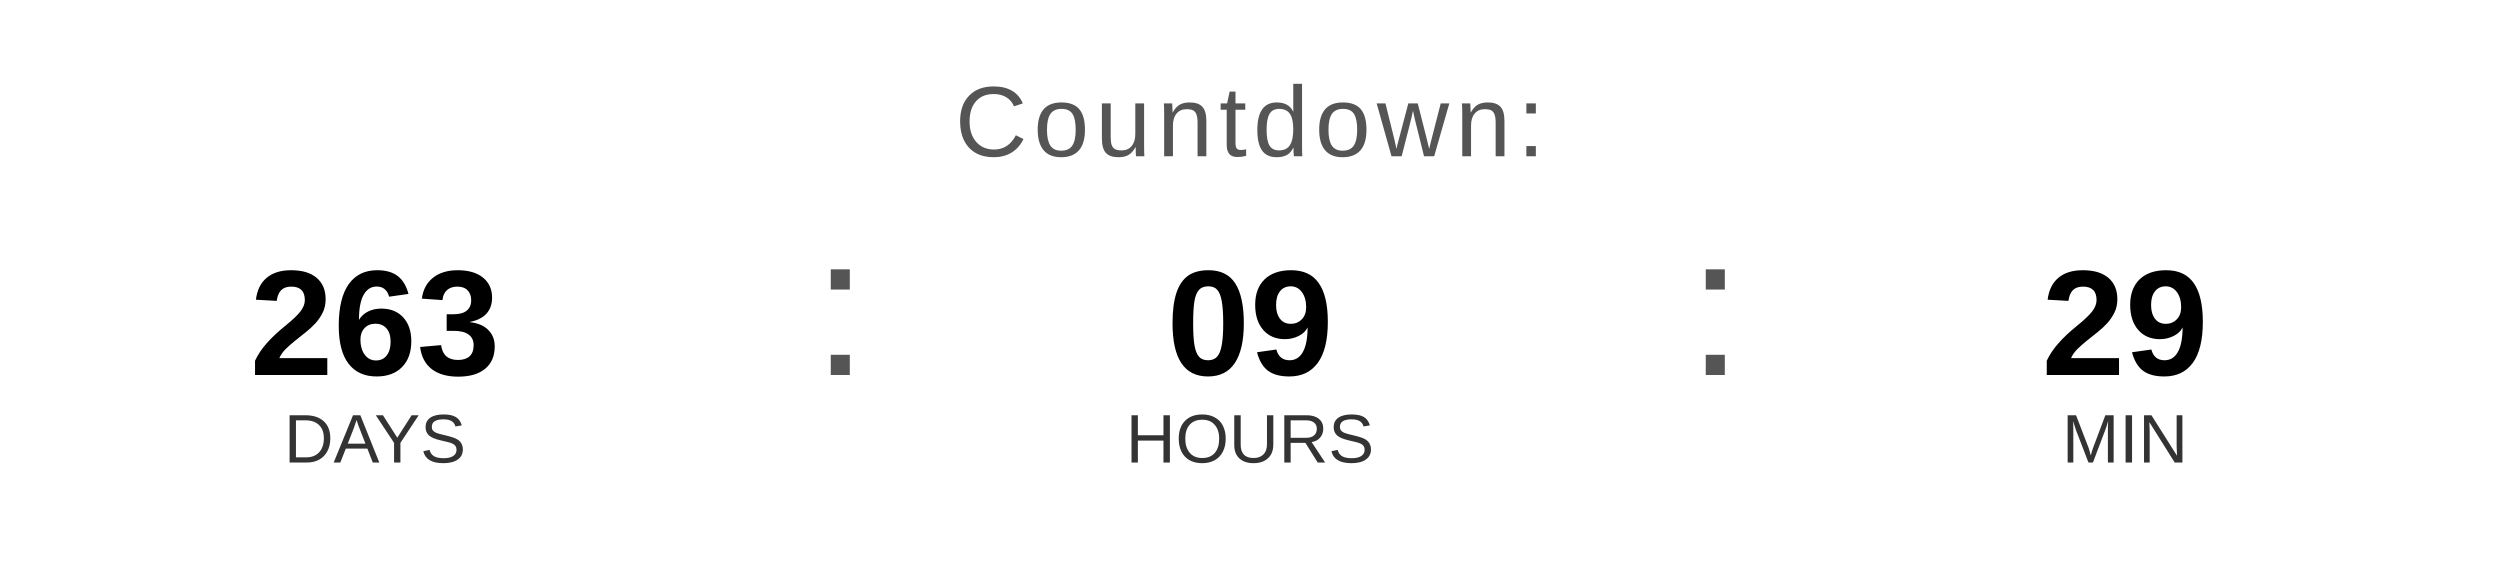
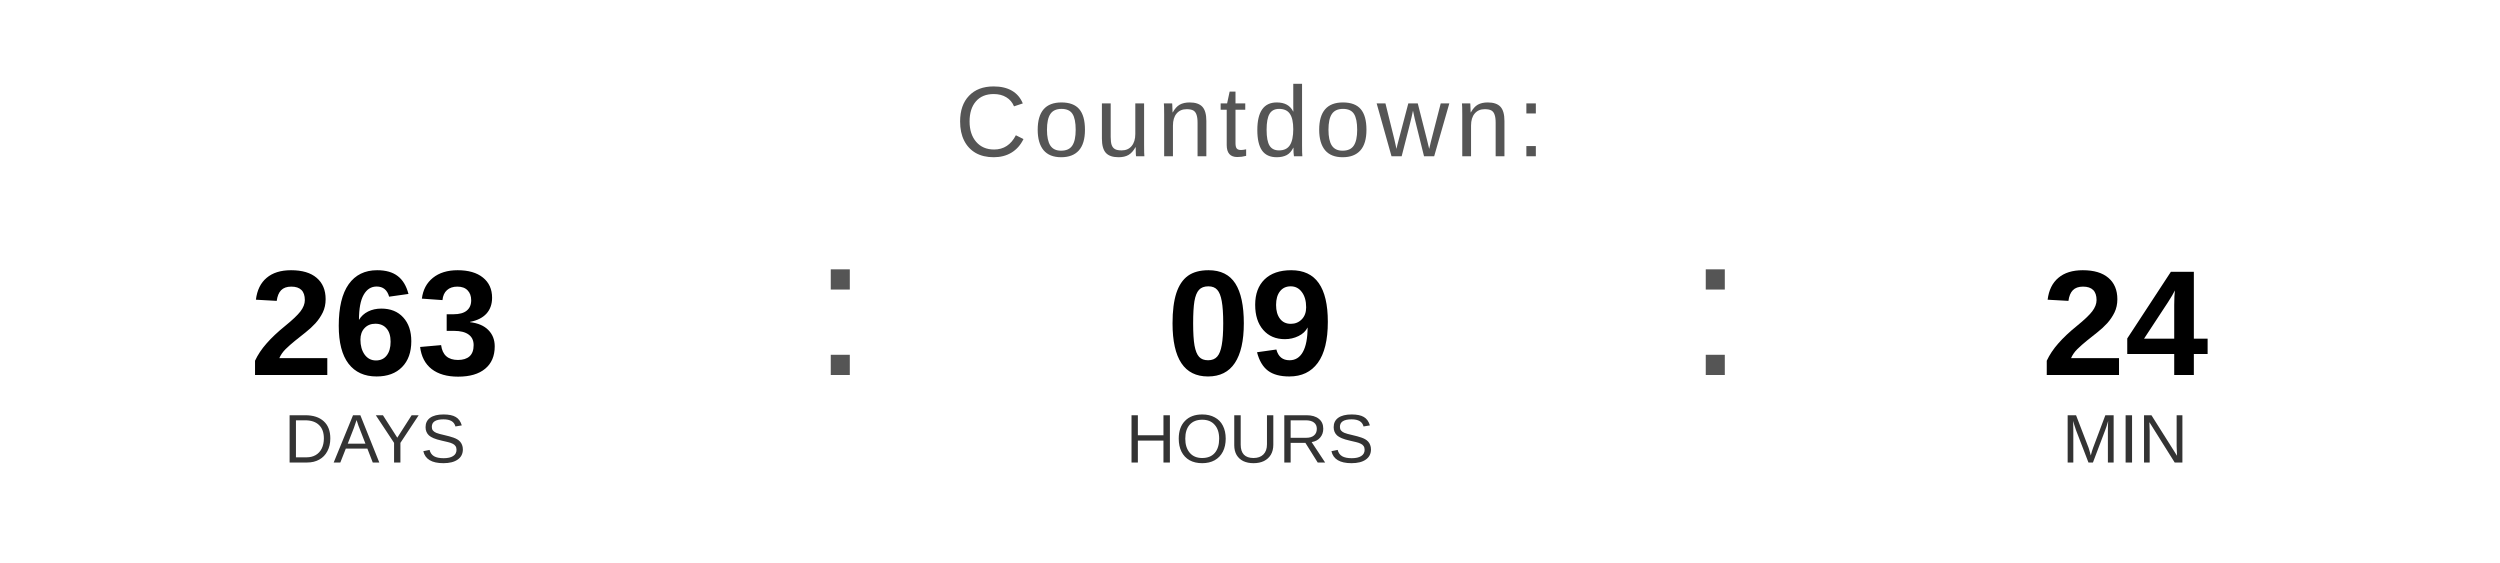
<svg xmlns="http://www.w3.org/2000/svg" width="400" height="90" viewBox="0 0 400 90">
  <text x="200" y="25" font-family="Arial, Helvetica, sans-serif" font-size="16" fill="#555555" text-anchor="middle" letter-spacing="1">
    Countdown:
  </text>
  <text x="60" y="60" font-family="Arial, Helvetica, sans-serif" font-size="24" font-weight="bold" fill="#000000" text-anchor="middle">263</text>
  <text x="60" y="74" font-family="Arial, Helvetica, sans-serif" font-size="11" fill="#333333" text-anchor="middle">DAYS</text>
  <text x="130" y="60" font-family="Arial, sans-serif" font-size="32" fill="#555555">:</text>
  <text x="200" y="60" font-family="Arial, Helvetica, sans-serif" font-size="24" font-weight="bold" fill="#000000" text-anchor="middle">09</text>
  <text x="200" y="74" font-family="Arial, Helvetica, sans-serif" font-size="11" fill="#333333" text-anchor="middle">HOURS</text>
  <text x="270" y="60" font-family="Arial, sans-serif" font-size="32" fill="#555555">:</text>
-   <text x="340" y="60" font-family="Arial, Helvetica, sans-serif" font-size="24" font-weight="bold" fill="#000000" text-anchor="middle">29</text>
+   <text x="340" y="60" font-family="Arial, Helvetica, sans-serif" font-size="24" font-weight="bold" fill="#000000" text-anchor="middle">24</text>
  <text x="340" y="74" font-family="Arial, Helvetica, sans-serif" font-size="11" fill="#333333" text-anchor="middle">MIN</text>
</svg>
